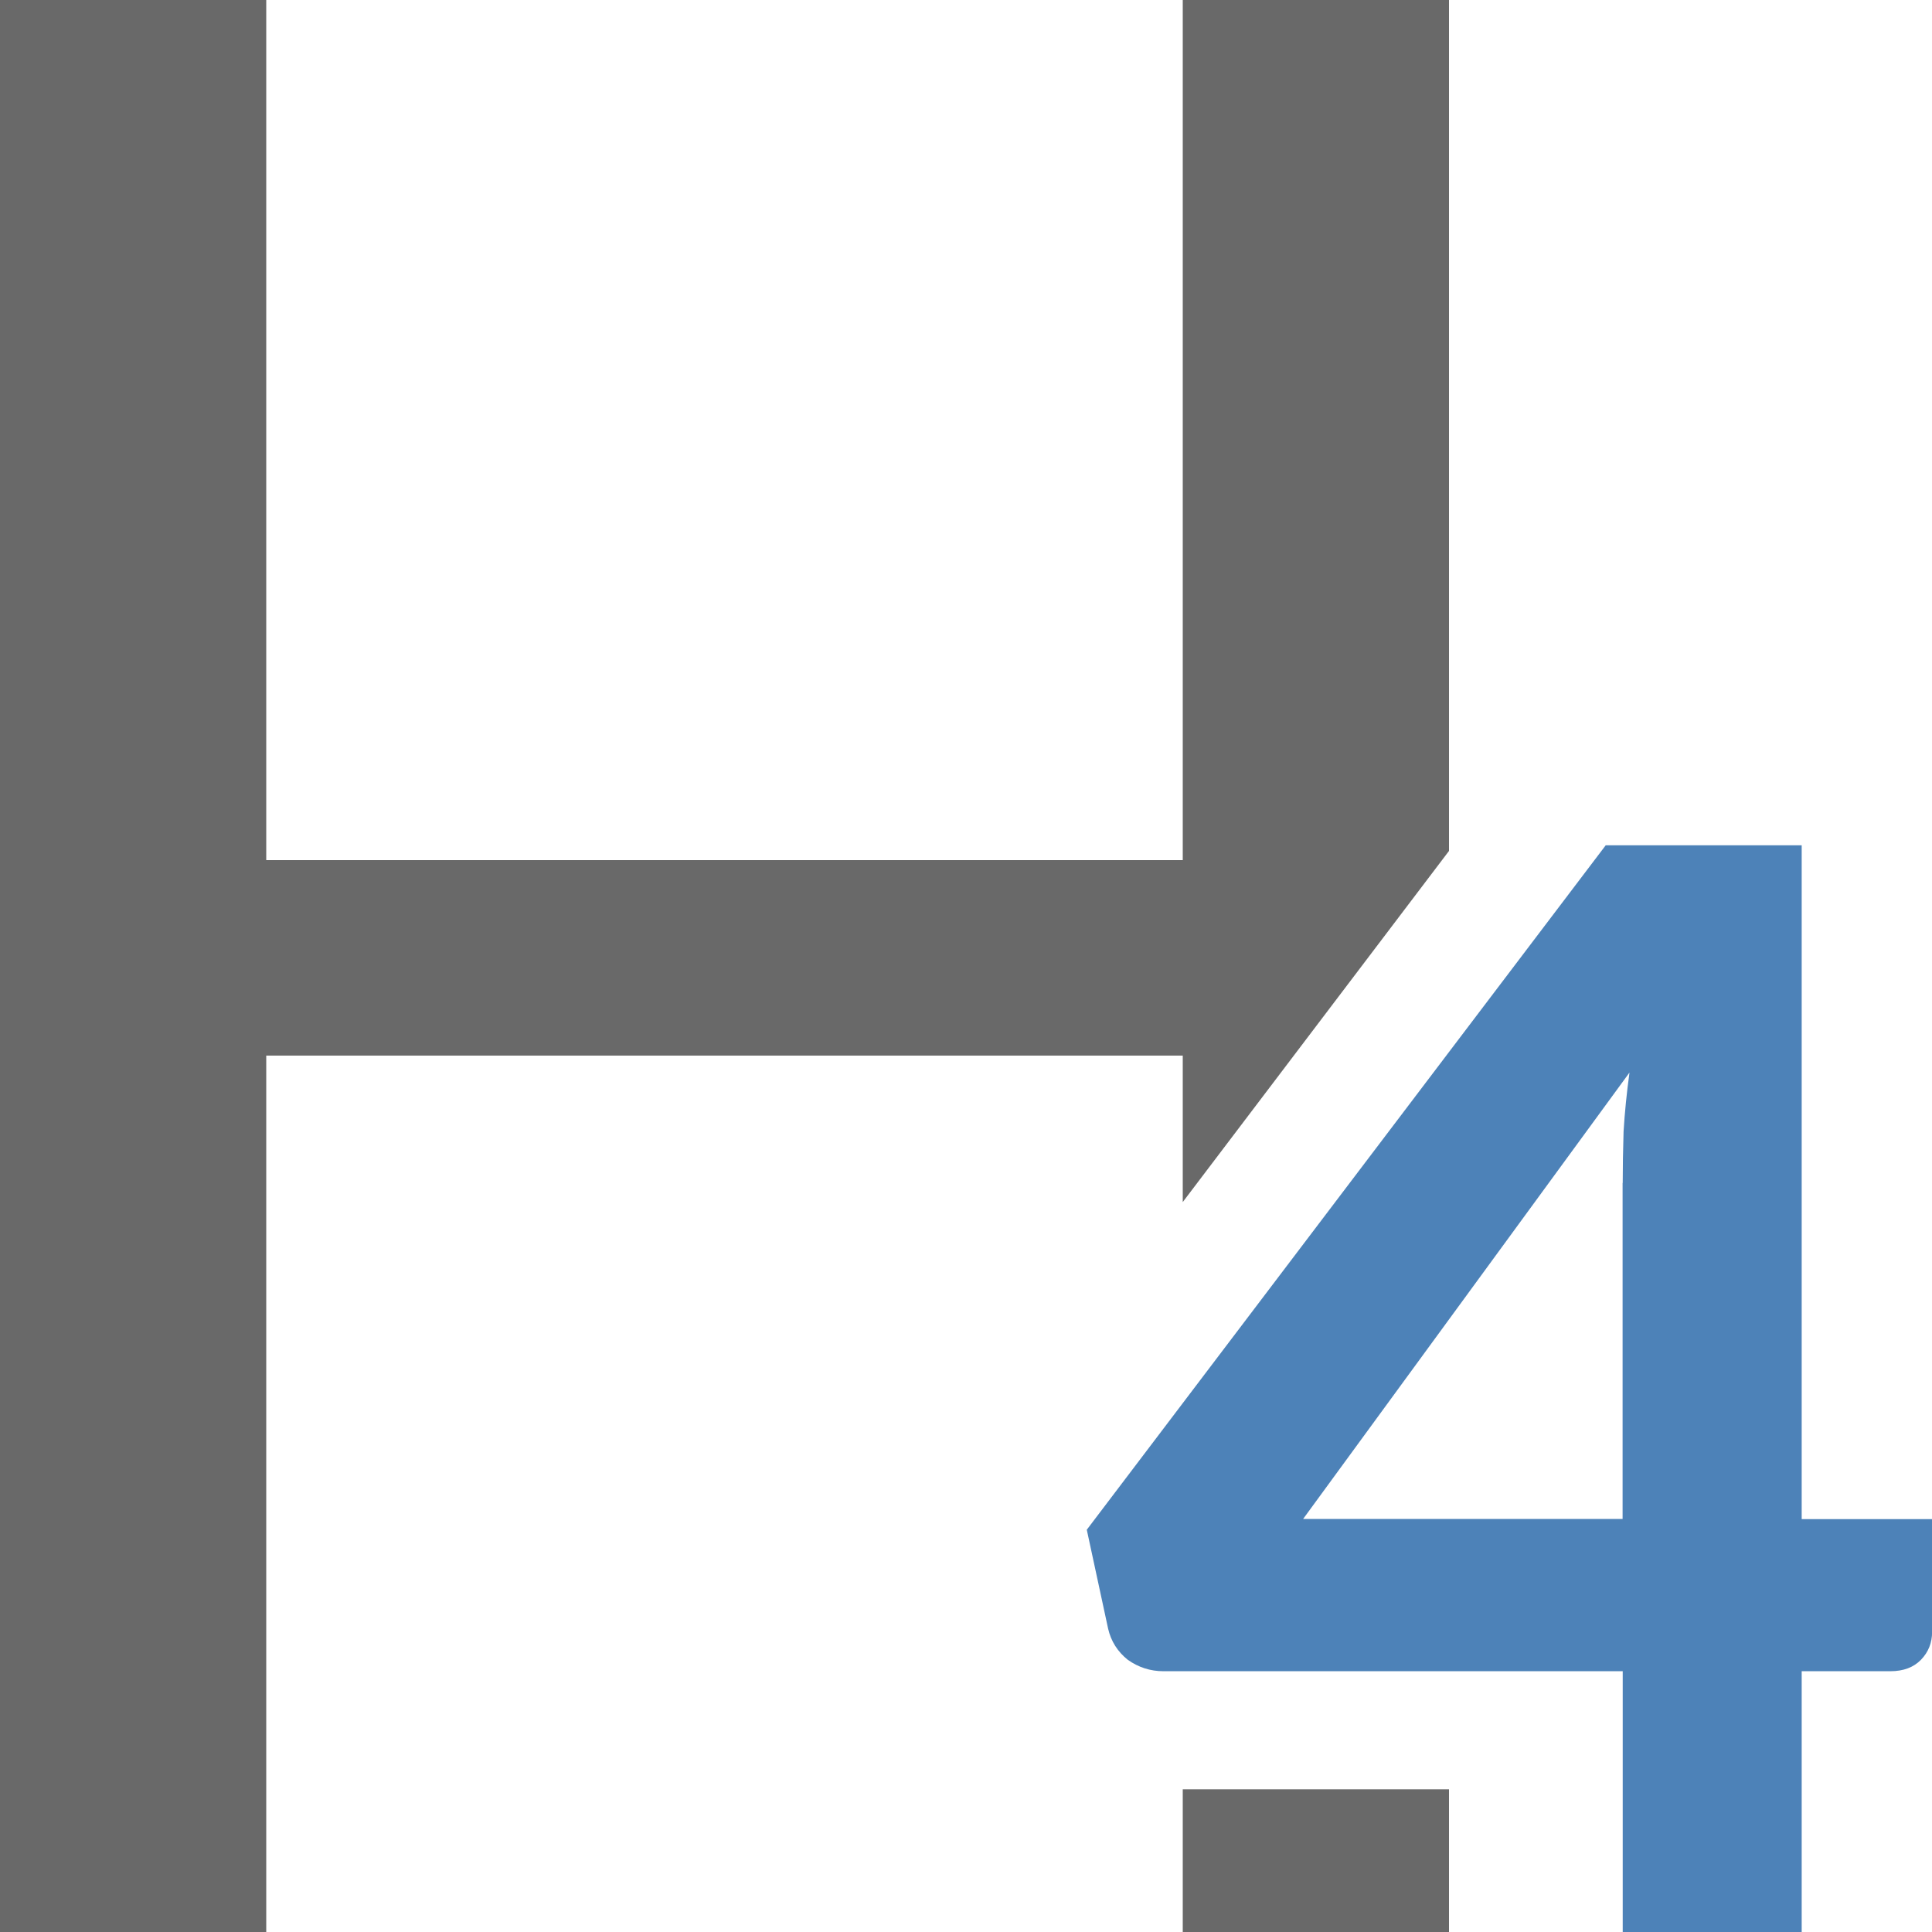
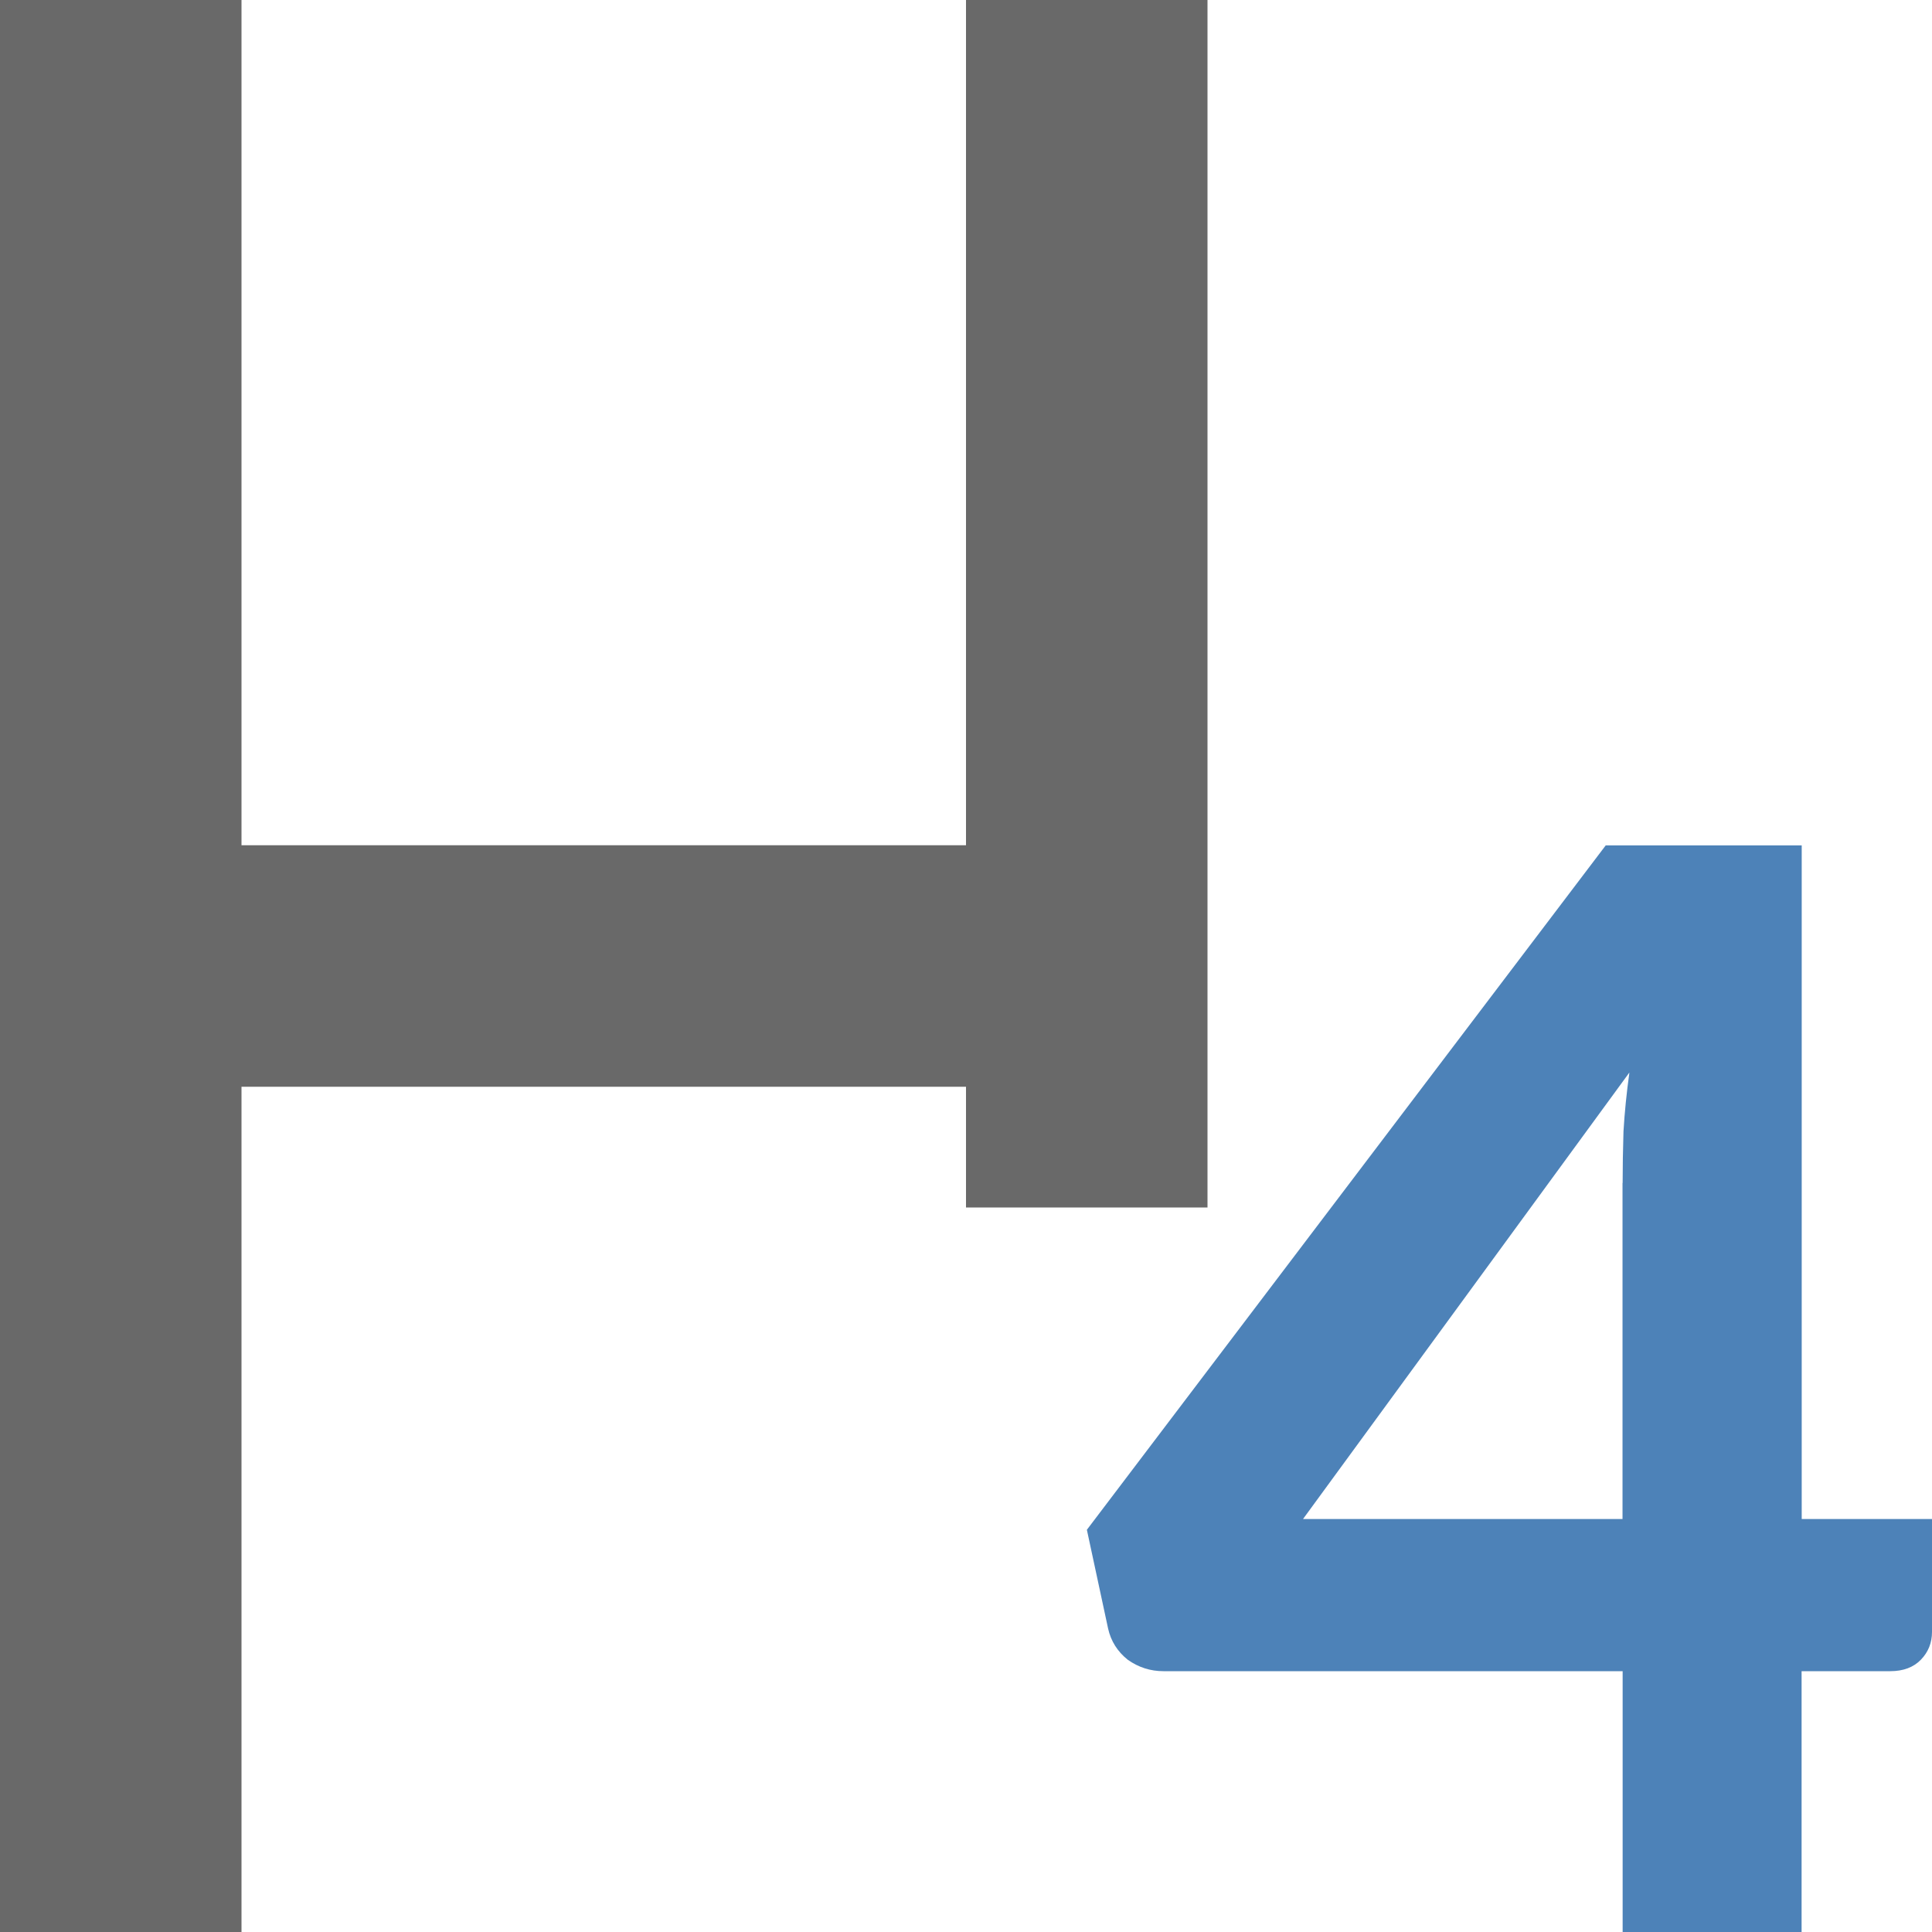
<svg xmlns="http://www.w3.org/2000/svg" viewBox="0 0 16 16">
-   <path d="m0 0v16h2.205v-7.258h7.59v1.213l2.205-2.908v-7.047h-2.205v7.123h-7.59v-7.123zm9.795 14.818v1.182h2.205v-1.182z" fill="#696969" />
-   <path d="m14.617 12.842h1.058v.954q0 .138-.09.235-.09.097-.249.097h-.719v2.205h-1.452v-2.205h-3.726q-.159 0-.29-.097-.124-.104-.159-.263l-.173-.836 4.21-5.786h1.59v5.696zm-1.452-2.841q0-.2.007-.436.014-.242.048-.498l-2.648 3.774h2.592v-2.841z" fill="#4d82b8" transform="scale(1.020785 .9796379)" />
  <path d="m13.214 7q .61 0 1.094.179.491.179.829.491.338.305.517.723.186.411.186.882 0 .418-.093.736-.086.318-.259.557-.172.239-.424.405-.252.166-.57.272 1.506.511 1.506 2.036 0 .67-.245 1.181-.239.504-.65.849-.405.345-.948.517-.537.172-1.134.172-.63 0-1.114-.146-.478-.146-.842-.438-.358-.298-.623-.736-.259-.438-.444-1.015l.703-.298q.279-.113.517-.053.245.053.345.259.119.225.252.424.133.192.298.345.172.146.391.232.219.086.504.086.352 0 .61-.113.265-.119.438-.305.172-.192.259-.431.086-.239.086-.478 0-.305-.06-.557-.053-.252-.252-.431-.192-.179-.57-.279-.378-.099-1.028-.099v-1.134q.544-.007.889-.099.352-.093.55-.259.199-.172.272-.405.073-.232.073-.517 0-.604-.305-.909-.298-.305-.842-.305-.484 0-.809.272-.325.272-.451.67-.106.305-.285.398-.172.093-.497.04l-.842-.146q.093-.643.352-1.121.259-.484.65-.803.391-.325.889-.484.504-.166 1.081-.166z" fill="none" />
+   <path d="m0 0v16h2v-7h6v1h2v-1-2-7h-2v7h-6v-7z" fill="#696969" />
+   <path d="m14.92 12.58h1.08v.935q0 .135-.092.23-.092.095-.254.095h-.734v2.16h-1.482v-2.16h-3.803q-.162 0-.296-.095-.127-.102-.162-.257l-.176-.819 4.297-5.668h1.623v5.58zm-1.482-2.783q0-.196.007-.427.014-.237.049-.488l-2.703 3.698h2.646v-2.783z" fill="#4d82b8" />
</svg>
